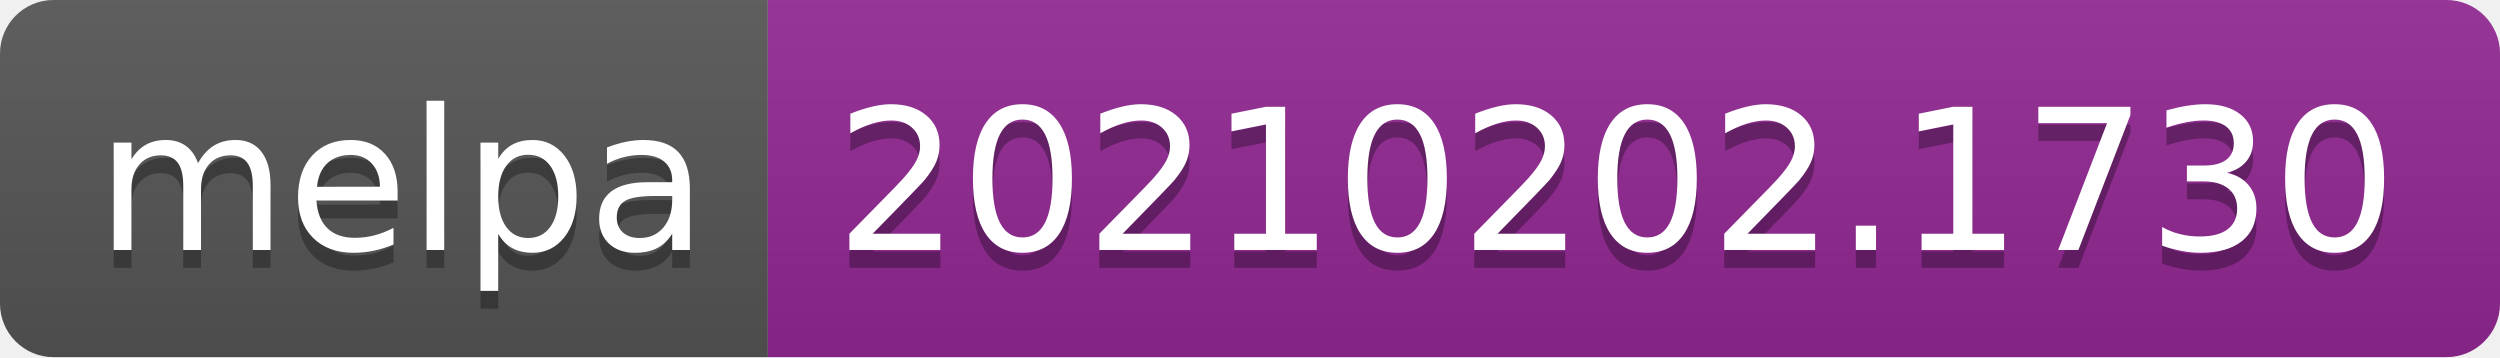
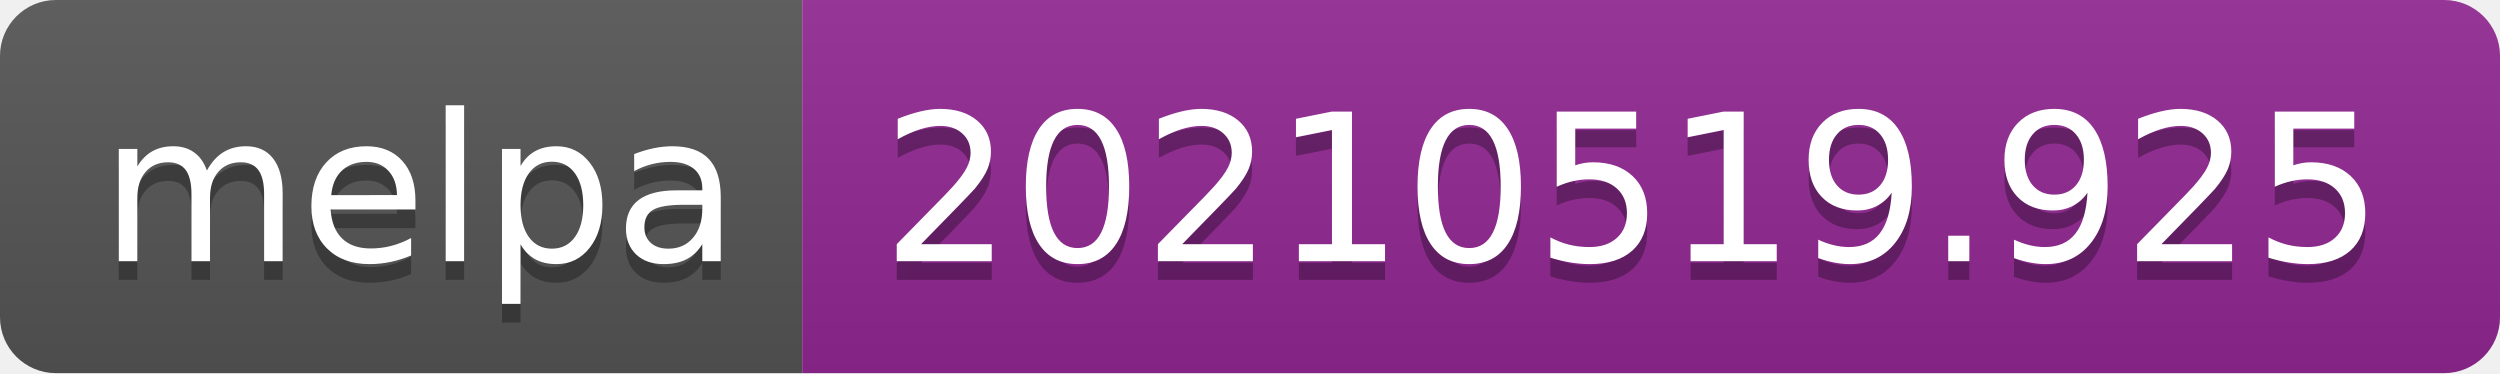
- <svg xmlns="http://www.w3.org/2000/svg" width="140" height="20" role="img" aria-label="melpa: 20210202.1730">
+ <svg xmlns="http://www.w3.org/2000/svg" width="134" height="20" role="img" aria-label="melpa: 20210519.925">
  <linearGradient id="s" x2="0" y2="100%">
    <stop offset="0" stop-color="#bbb" stop-opacity=".1" />
    <stop offset="1" stop-opacity=".1" />
  </linearGradient>
  <clipPath id="r">
-     <rect width="140" height="20" rx="3" fill="#fff" />
+     <rect width="134" height="20" rx="3" fill="#fff" />
  </clipPath>
  <g clip-path="url(#r)">
    <rect width="43" height="20" fill="#555" />
-     <rect x="43" width="97" height="20" fill="#922793" />
-     <rect width="140" height="20" fill="url(#s)" />
+     <rect x="43" width="91" height="20" fill="#922793" />
+     <rect width="134" height="20" fill="url(#s)" />
  </g>
  <g fill="#fff" text-anchor="middle" font-family="Verdana,Geneva,DejaVu Sans,sans-serif" text-rendering="geometricPrecision" font-size="110">
    <text aria-hidden="true" x="225" y="150" fill="#010101" fill-opacity=".3" transform="scale(.1)" textLength="330">melpa</text>
    <text x="225" y="140" transform="scale(.1)" fill="#fff" textLength="330">melpa</text>
-     <text aria-hidden="true" x="905" y="150" fill="#010101" fill-opacity=".3" transform="scale(.1)" textLength="870">20210202.1730</text>
-     <text x="905" y="140" transform="scale(.1)" fill="#fff" textLength="870">20210202.1730</text>
+     <text aria-hidden="true" x="875" y="150" fill="#010101" fill-opacity=".3" transform="scale(.1)" textLength="810">20210519.925</text>
+     <text x="875" y="140" transform="scale(.1)" fill="#fff" textLength="810">20210519.925</text>
  </g>
</svg>
